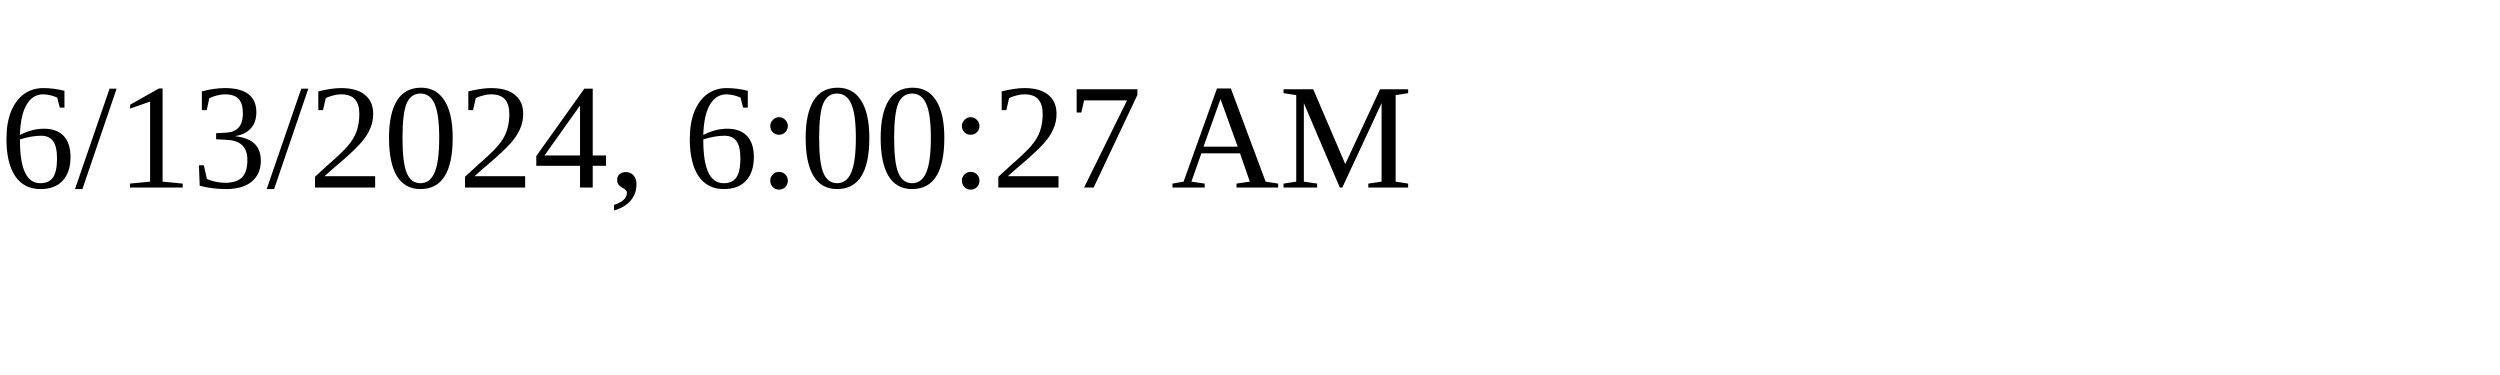
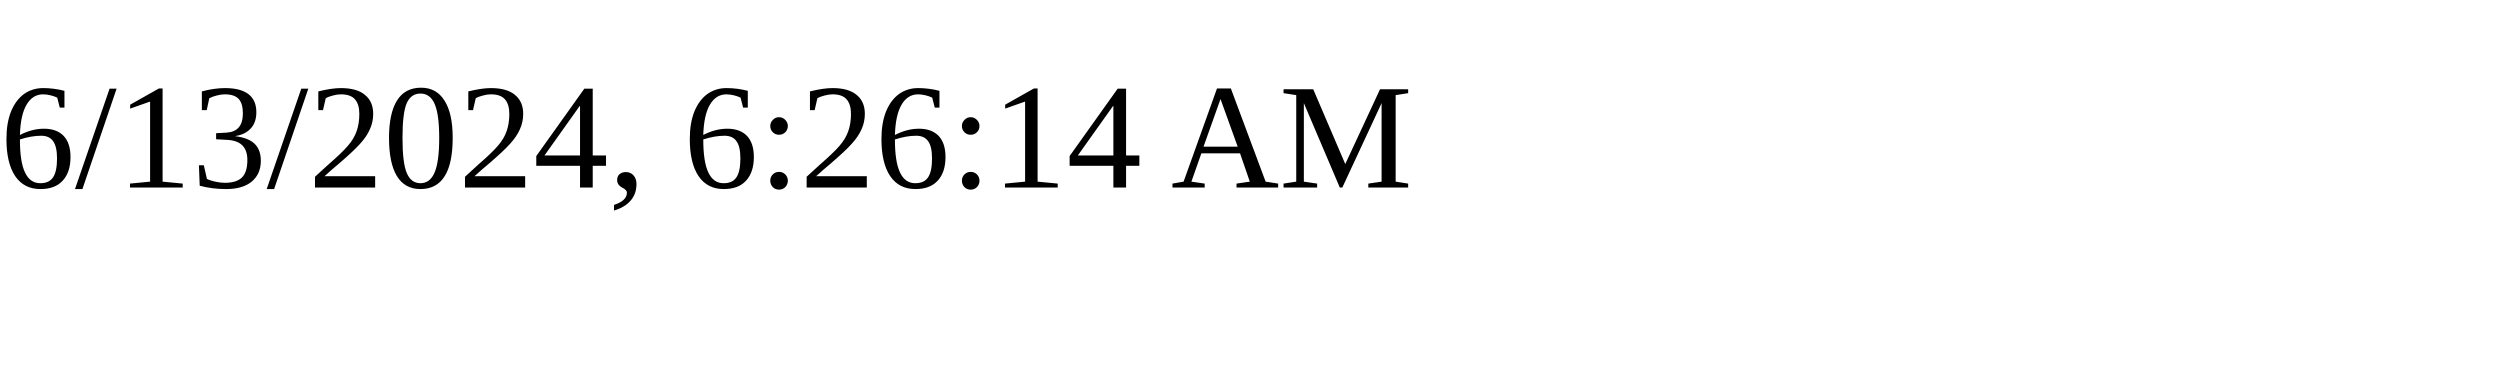
<svg xmlns="http://www.w3.org/2000/svg" height="30" width="200">
-   <text x="0" y="15">6/13/2024, 6:00:27 AM</text>
+   <text x="0" y="15">6/13/2024, 6:26:14 AM</text>
</svg>
